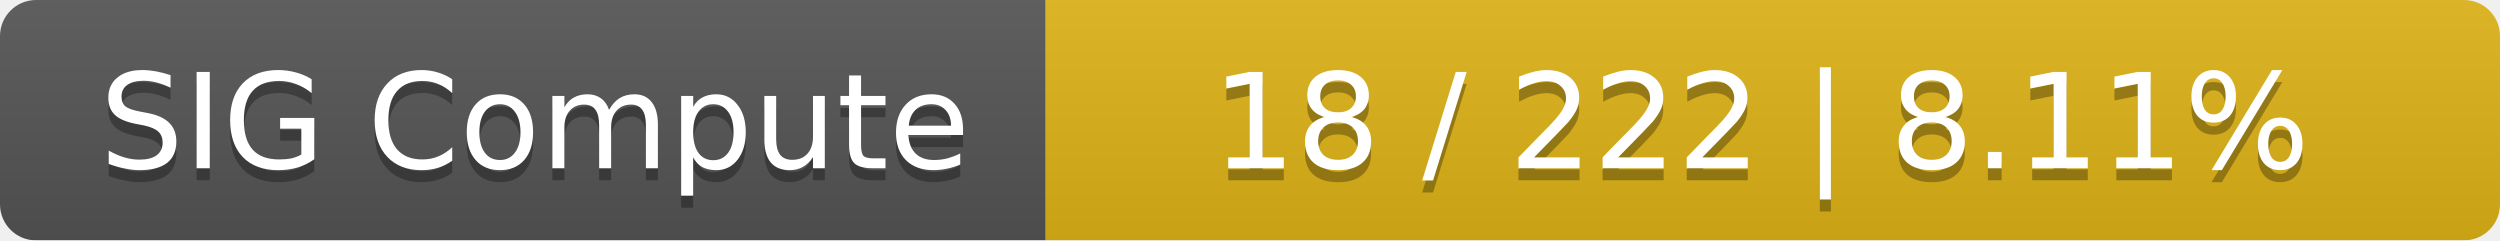
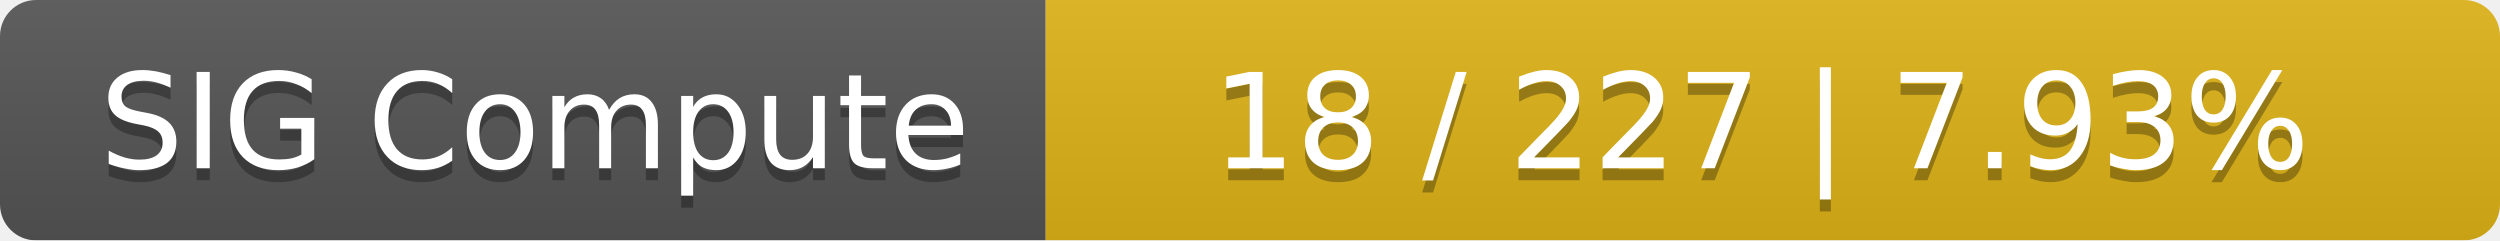
<svg xmlns="http://www.w3.org/2000/svg" width="208" height="20">
  <linearGradient id="smooth" x2="0" y2="100%">
    <stop offset="0" stop-color="#bbb" stop-opacity=".1" />
    <stop offset="1" stop-opacity=".1" />
  </linearGradient>
  <mask id="round">
    <rect width="208" height="20" rx="3" fill="#fff" />
  </mask>
  <g mask="url(#round)">
    <rect width="87" height="20" fill="#555" />
    <rect x="87" width="121" height="20" fill="#dfb317" />
    <rect width="208" height="20" fill="url(#smooth)" />
  </g>
  <g fill="#fff" text-anchor="middle" font-family="DejaVu Sans,Verdana,Geneva,sans-serif" font-size="11">
    <text x="44.5" y="15" fill="#010101" fill-opacity=".3">SIG Compute</text>
    <text x="44.5" y="14">SIG Compute</text>
-     <text x="146.5" y="15" fill="#010101" fill-opacity=".3">18 / 222    |    8.11%</text>
-     <text x="146.5" y="14">18 / 222    |    8.11%</text>
+     <text x="146.5" y="15" fill="#010101" fill-opacity=".3">18 / 227    |    7.93%</text>
+     <text x="146.5" y="14">18 / 227    |    7.93%</text>
  </g>
</svg>
